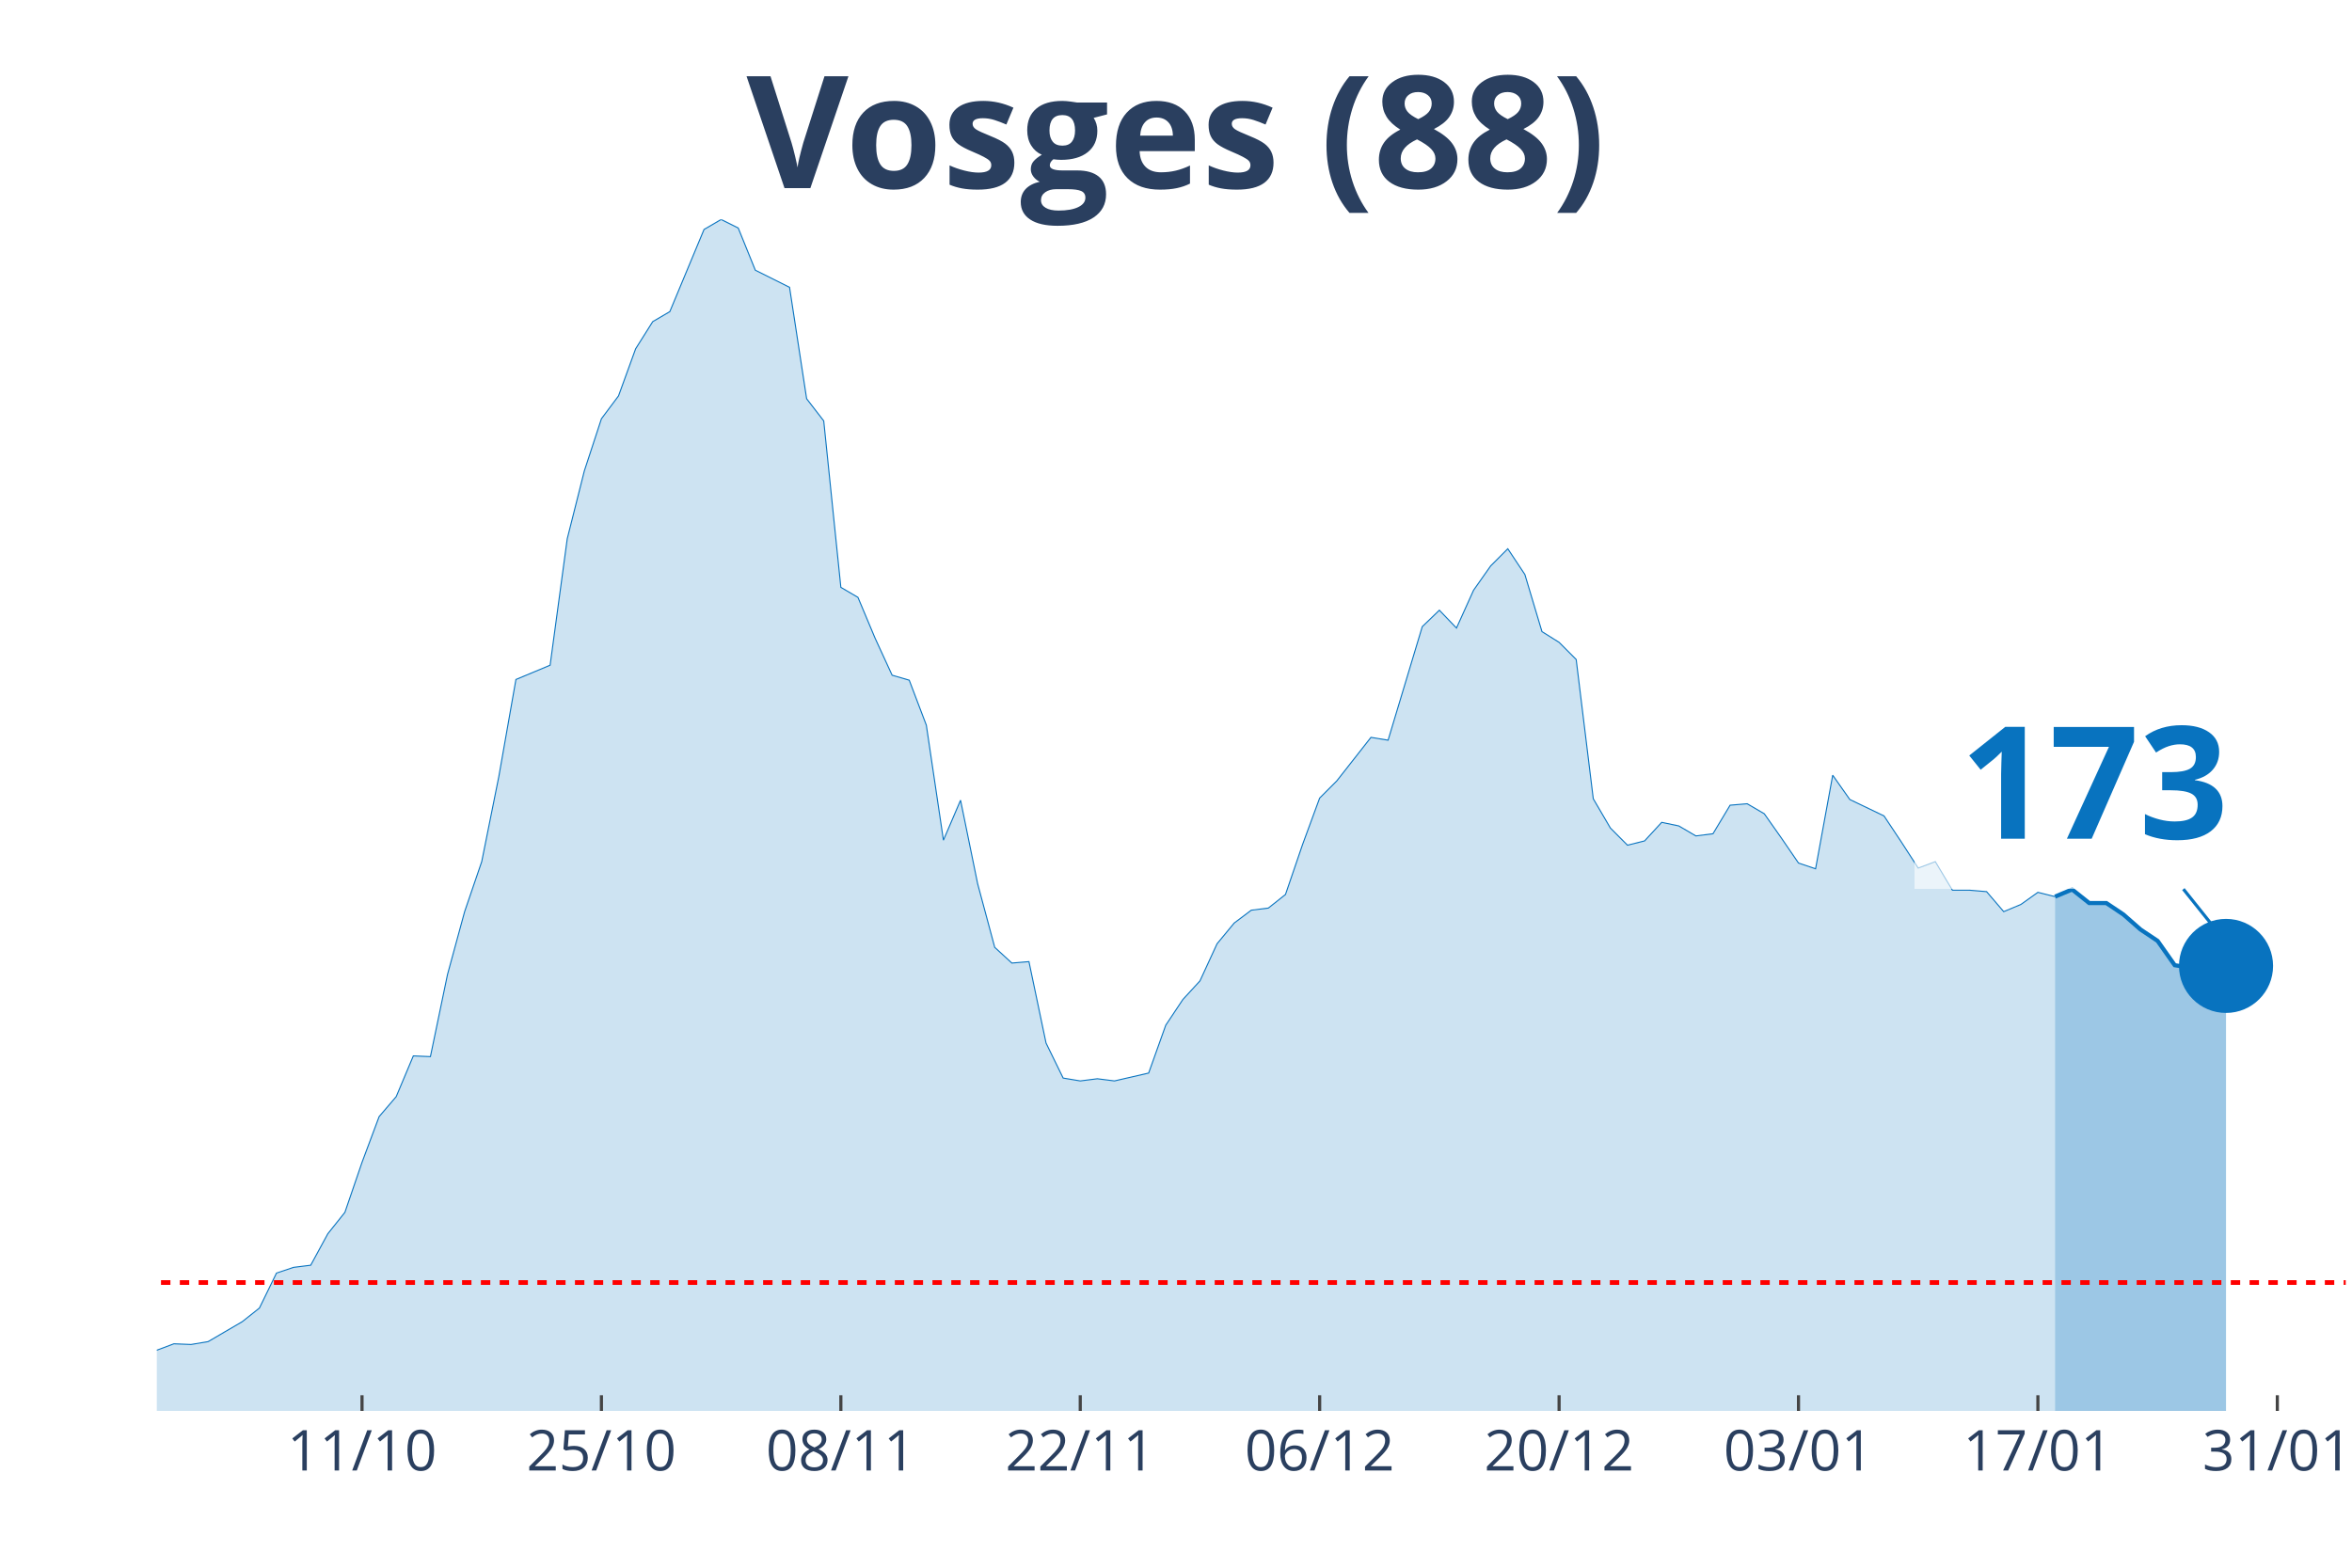
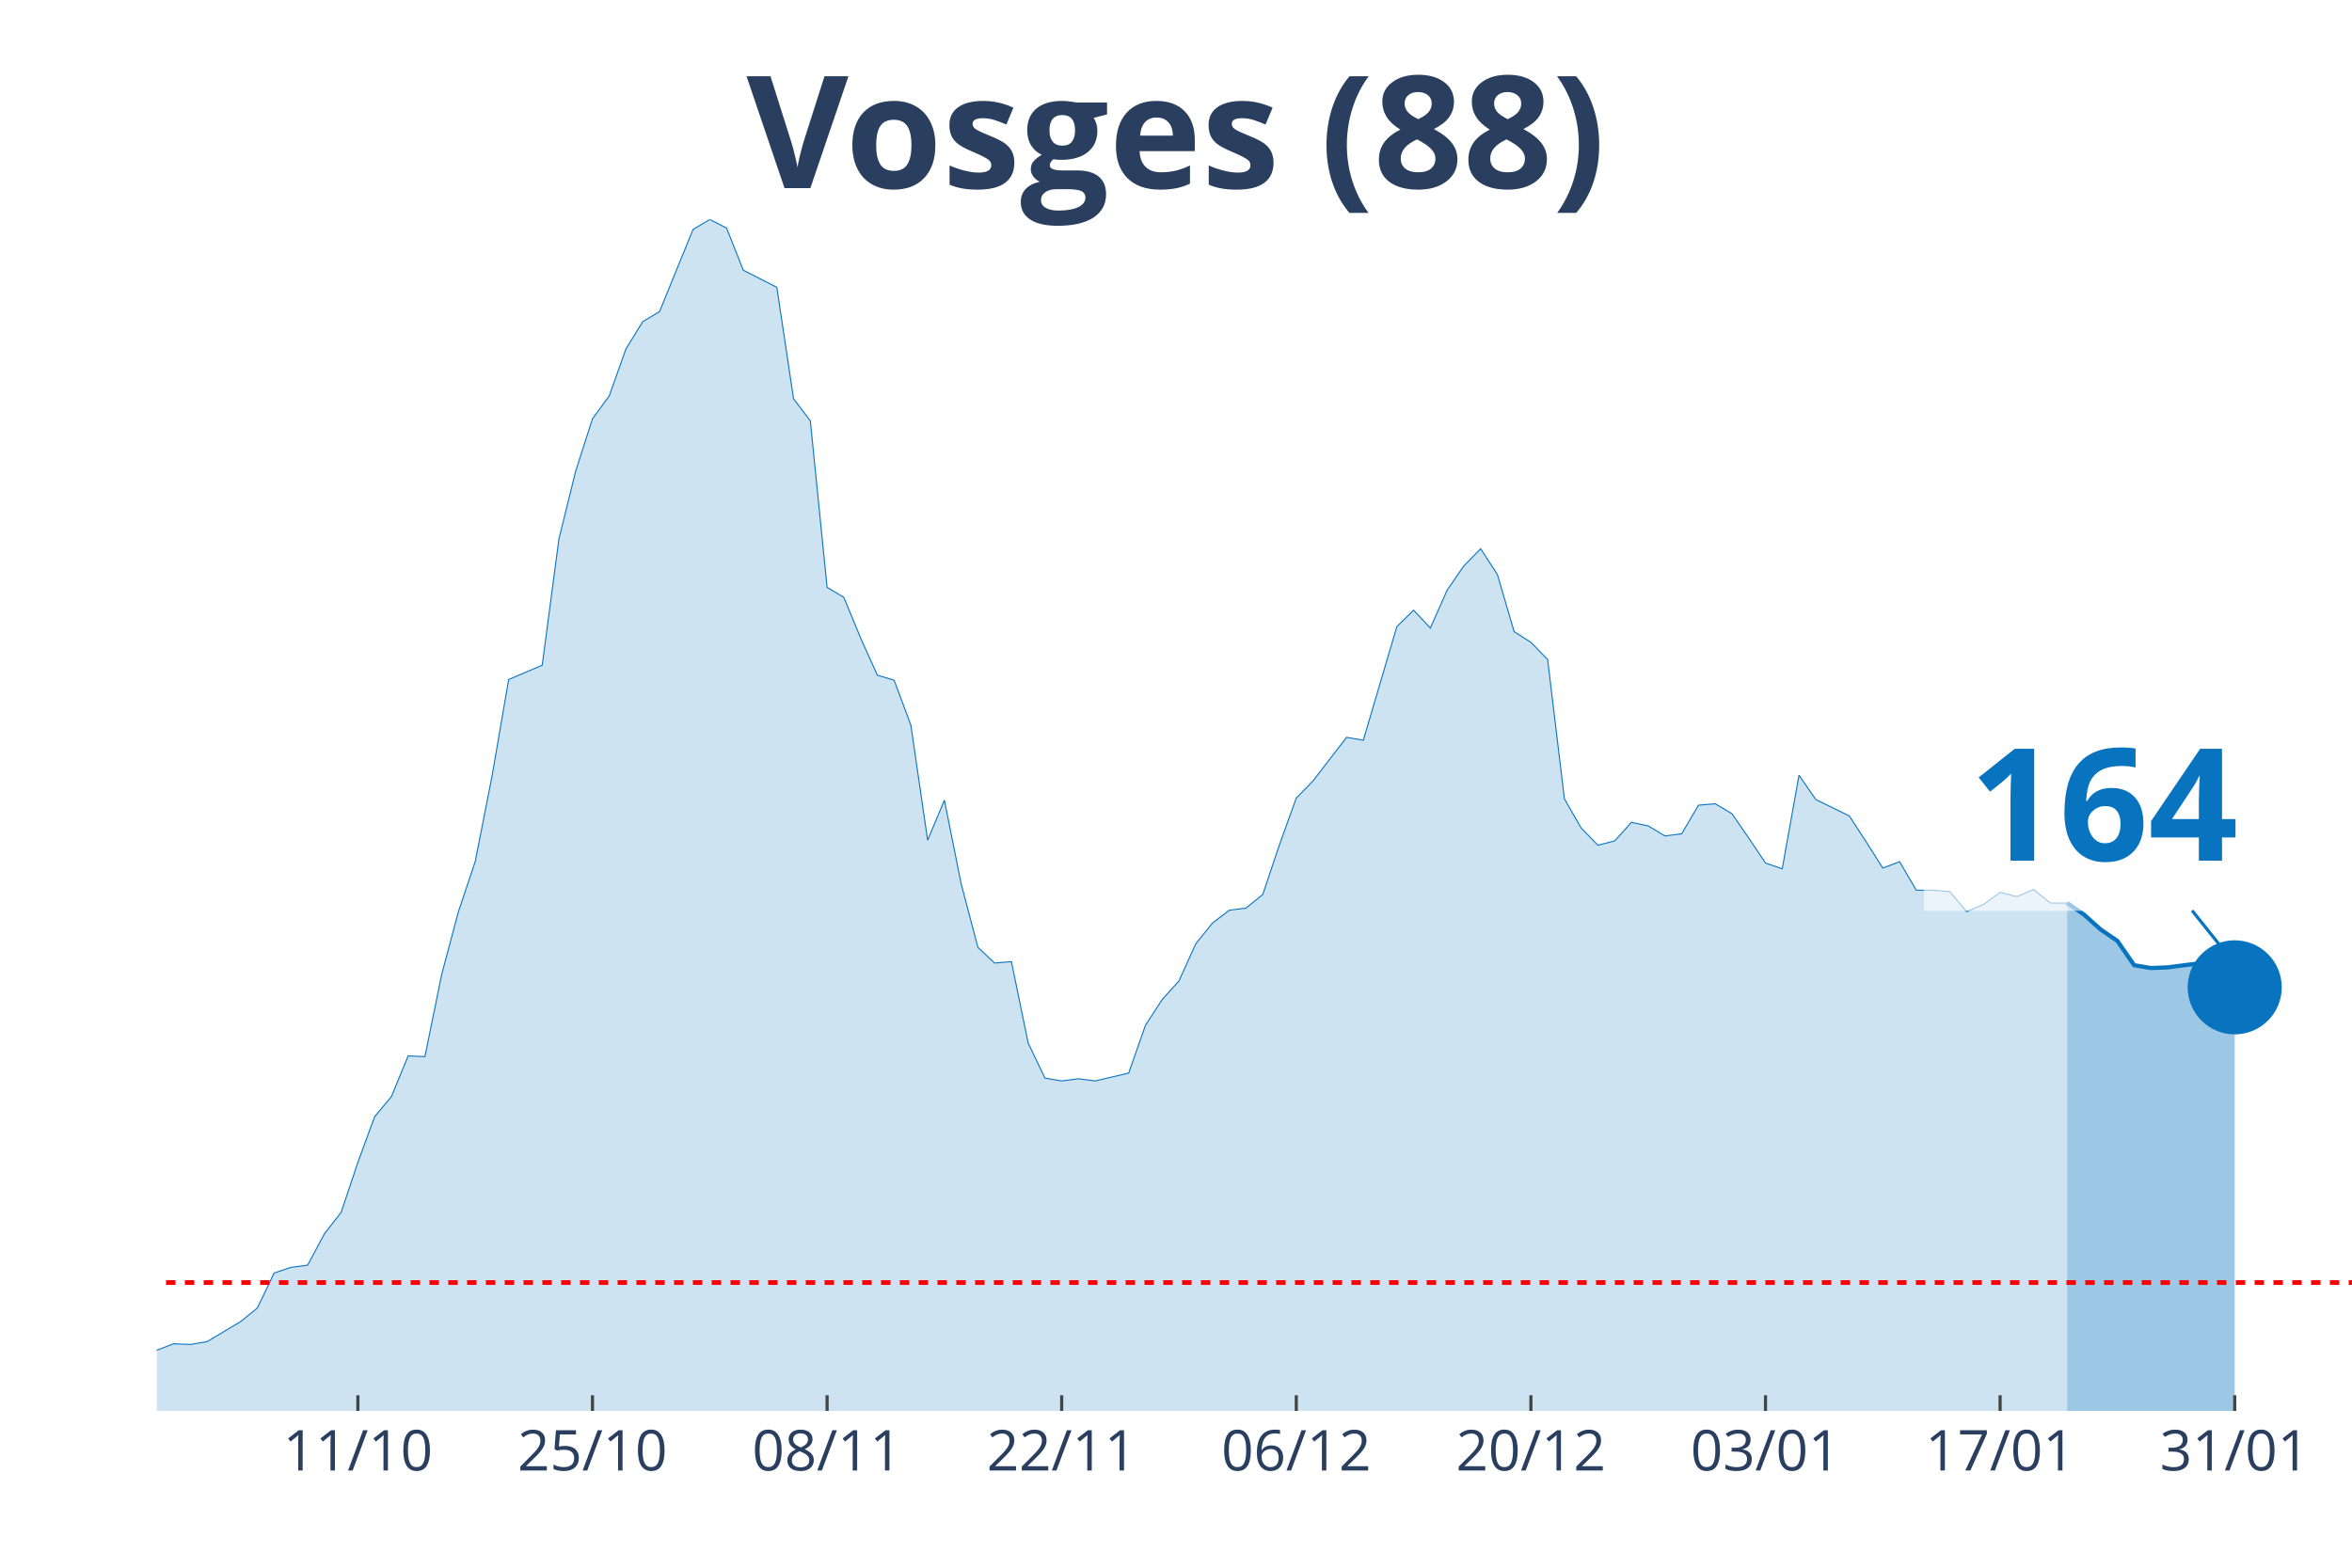
<svg xmlns="http://www.w3.org/2000/svg" class="main-svg" width="1125" height="750" style="" viewBox="0 0 750 500">
  <rect x="0" y="0" width="750" height="500" style="fill: rgb(0, 0, 0); fill-opacity: 0;" />
-   <defs id="defs-43c8f8">
+   <defs id="defs-a285fd">
    <g class="clips">
-       <clipPath id="clip43c8f8xyplot" class="plotclip">
-         <rect width="698" height="380" />
+       <clipPath id="clipa285fdxyplot" class="plotclip">
+         <rect width="700" height="380" />
      </clipPath>
-       <clipPath class="axesclip" id="clip43c8f8x">
-         <rect x="50" y="0" width="698" height="500" />
+       <clipPath class="axesclip" id="clipa285fdx">
+         <rect x="50" y="0" width="700" height="500" />
      </clipPath>
-       <clipPath class="axesclip" id="clip43c8f8y">
+       <clipPath class="axesclip" id="clipa285fdy">
        <rect x="0" y="70" width="750" height="380" />
      </clipPath>
-       <clipPath class="axesclip" id="clip43c8f8xy">
-         <rect x="50" y="70" width="698" height="380" />
+       <clipPath class="axesclip" id="clipa285fdxy">
+         <rect x="50" y="70" width="700" height="380" />
      </clipPath>
    </g>
    <g class="gradients" />
  </defs>
  <g class="bglayer">
-     <rect class="bg" x="50" y="70" width="698" height="380" style="fill: rgb(0, 0, 0); fill-opacity: 0; stroke-width: 0;" />
+     <rect class="bg" x="50" y="70" width="700" height="380" style="fill: rgb(0, 0, 0); fill-opacity: 0; stroke-width: 0;" />
  </g>
  <g class="layer-below">
    <g class="imagelayer" />
    <g class="shapelayer" />
  </g>
  <g class="cartesianlayer">
    <g class="subplot xy">
      <g class="layer-subplot">
        <g class="shapelayer" />
        <g class="imagelayer" />
      </g>
      <g class="gridlayer">
        <g class="x">
-           <path class="xgrid crisp" transform="translate(115.44,0)" d="M0,70v380" style="stroke: rgb(255, 255, 255); stroke-opacity: 1; stroke-width: 1px;" />
-           <path class="xgrid crisp" transform="translate(191.78,0)" d="M0,70v380" style="stroke: rgb(255, 255, 255); stroke-opacity: 1; stroke-width: 1px;" />
-           <path class="xgrid crisp" transform="translate(268.13,0)" d="M0,70v380" style="stroke: rgb(255, 255, 255); stroke-opacity: 1; stroke-width: 1px;" />
-           <path class="xgrid crisp" transform="translate(344.47,0)" d="M0,70v380" style="stroke: rgb(255, 255, 255); stroke-opacity: 1; stroke-width: 1px;" />
-           <path class="xgrid crisp" transform="translate(420.81,0)" d="M0,70v380" style="stroke: rgb(255, 255, 255); stroke-opacity: 1; stroke-width: 1px;" />
-           <path class="xgrid crisp" transform="translate(497.16,0)" d="M0,70v380" style="stroke: rgb(255, 255, 255); stroke-opacity: 1; stroke-width: 1px;" />
-           <path class="xgrid crisp" transform="translate(573.5,0)" d="M0,70v380" style="stroke: rgb(255, 255, 255); stroke-opacity: 1; stroke-width: 1px;" />
-           <path class="xgrid crisp" transform="translate(649.84,0)" d="M0,70v380" style="stroke: rgb(255, 255, 255); stroke-opacity: 1; stroke-width: 1px;" />
-           <path class="xgrid crisp" transform="translate(726.19,0)" d="M0,70v380" style="stroke: rgb(255, 255, 255); stroke-opacity: 1; stroke-width: 1px;" />
+           <path class="xgrid crisp" transform="translate(114.12,0)" d="M0,70v380" style="stroke: rgb(255, 255, 255); stroke-opacity: 1; stroke-width: 1px;" />
+           <path class="xgrid crisp" transform="translate(188.93,0)" d="M0,70v380" style="stroke: rgb(255, 255, 255); stroke-opacity: 1; stroke-width: 1px;" />
+           <path class="xgrid crisp" transform="translate(263.74,0)" d="M0,70v380" style="stroke: rgb(255, 255, 255); stroke-opacity: 1; stroke-width: 1px;" />
+           <path class="xgrid crisp" transform="translate(338.55,0)" d="M0,70v380" style="stroke: rgb(255, 255, 255); stroke-opacity: 1; stroke-width: 1px;" />
+           <path class="xgrid crisp" transform="translate(413.36,0)" d="M0,70v380" style="stroke: rgb(255, 255, 255); stroke-opacity: 1; stroke-width: 1px;" />
+           <path class="xgrid crisp" transform="translate(488.17,0)" d="M0,70v380" style="stroke: rgb(255, 255, 255); stroke-opacity: 1; stroke-width: 1px;" />
+           <path class="xgrid crisp" transform="translate(562.98,0)" d="M0,70v380" style="stroke: rgb(255, 255, 255); stroke-opacity: 1; stroke-width: 1px;" />
+           <path class="xgrid crisp" transform="translate(637.79,0)" d="M0,70v380" style="stroke: rgb(255, 255, 255); stroke-opacity: 1; stroke-width: 1px;" />
+           <path class="xgrid crisp" transform="translate(712.6,0)" d="M0,70v380" style="stroke: rgb(255, 255, 255); stroke-opacity: 1; stroke-width: 1px;" />
        </g>
        <g class="y" />
      </g>
      <g class="zerolinelayer" />
      <path class="xlines-below" />
      <path class="ylines-below" />
      <g class="overlines-below" />
      <g class="xaxislayer-below" />
      <g class="yaxislayer-below" />
      <g class="overaxes-below" />
-       <g class="plot" transform="translate(50, 70)" clip-path="url('#clip43c8f8xyplot')">
+       <g class="plot" transform="translate(50, 70)" clip-path="url('#clipa285fdxyplot')">
        <g class="scatterlayer mlayer">
-           <g class="trace scatter trace75005f" style="stroke-miterlimit: 2;">
+           <g class="trace scatter trace3344a6" style="stroke-miterlimit: 2;">
            <g class="fills">
              <g>
-                 <path class="js-fill" d="M605.3,380L-741.62,380L-741.62,373.85L-665.28,376.58L-659.83,376.35L-610.75,376.13L-605.3,376.35L-485.33,376.81L-479.87,377.27L-447.16,375.9L-441.7,372.94L-430.8,370.66L-425.34,365.65L-398.08,362L-392.62,363.82L-381.72,369.06L-376.27,370.2L-359.91,372.03L-354.45,374.08L-289.02,375.22L-283.56,372.48L-256.3,369.29L-250.84,371.34L-234.48,372.71L-229.03,371.12L-179.95,366.79L-174.5,364.05L-125.42,367.01L-119.97,366.33L-109.06,364.96L-103.61,364.96L-98.16,361.77L-92.7,360.64L-87.25,360.86L-81.8,363.14L-54.53,365.19L-49.08,364.28L-38.17,364.05L-32.72,364.51L-27.27,364.28L-21.81,365.42L-16.36,364.28L-10.91,364.74L-5.45,362L0,360.64L5.45,358.59L10.91,358.81L16.36,357.9L21.81,354.71L27.27,351.52L32.72,347.19L38.17,336.03L43.63,334.21L49.08,333.53L54.53,323.5L59.98,316.67L65.44,300.72L70.89,286.14L76.34,279.76L81.8,266.77L87.25,267L92.7,240.8L98.16,220.76L103.61,204.81L109.06,177.7L114.52,146.71L119.97,144.44L125.42,142.16L130.88,101.83L136.33,80.19L141.78,63.56L147.23,56.27L152.69,41.24L158.14,32.58L163.59,29.39L174.5,3.19L179.95,0L185.41,2.73L190.86,16.18L201.77,21.64L207.22,57.18L212.67,64.24L218.13,117.33L223.58,120.52L229.03,133.5L234.48,145.35L239.94,146.94L245.39,161.29L250.84,197.97L256.3,185.22L261.75,211.87L267.2,232.15L272.66,237.16L278.11,236.7L283.56,262.67L289.02,273.84L294.47,274.75L299.92,274.06L305.38,274.75L316.28,272.24L321.73,256.98L327.19,248.78L332.64,242.85L338.09,231.01L343.55,224.4L349,220.3L354.45,219.62L359.91,215.29L365.36,199.34L370.81,184.53L376.27,179.06L387.17,165.17L392.63,166.08L403.53,129.86L408.98,124.62L414.44,130.31L419.89,118.24L425.34,110.49L430.8,105.02L436.25,113.23L441.7,131.45L447.16,134.87L452.61,140.34L458.06,184.76L463.52,194.1L468.97,199.57L474.42,198.2L479.88,192.28L485.33,193.42L490.78,196.61L496.23,195.92L501.69,186.81L507.14,186.35L512.59,189.54L518.05,197.29L523.5,205.26L528.95,207.09L534.41,177.24L539.86,184.99L550.77,190.23L556.22,198.43L561.67,206.86L567.13,204.81L572.58,213.92L578.03,213.92L583.48,214.38L588.94,220.76L594.39,218.48L599.84,214.6L605.3,215.97" style="fill: rgb(8, 115, 191); fill-opacity: 0.2; stroke-width: 0;" />
+                 <path class="js-fill" d="M609.16,380L-726.72,380L-726.72,373.85L-651.91,376.58L-646.56,376.35L-598.47,376.13L-593.13,376.35L-475.57,376.81L-470.23,377.27L-438.17,375.9L-432.82,372.94L-422.14,370.66L-416.79,365.65L-390.08,362L-384.73,363.82L-374.05,369.06L-368.7,370.2L-352.67,372.03L-347.33,374.08L-283.21,375.22L-277.86,372.48L-251.15,369.29L-245.8,371.34L-229.77,372.71L-224.43,371.12L-176.34,366.79L-170.99,364.05L-122.9,367.01L-117.56,366.33L-106.87,364.96L-101.53,364.96L-96.18,361.77L-90.84,360.64L-85.5,360.86L-80.15,363.14L-53.44,365.19L-48.09,364.28L-37.4,364.05L-32.06,364.51L-26.72,364.28L-21.37,365.42L-16.03,364.28L-10.69,364.74L-5.34,362L0,360.64L5.34,358.59L10.69,358.81L16.03,357.9L21.37,354.71L26.72,351.52L32.06,347.19L37.4,336.03L42.75,334.21L48.09,333.53L53.44,323.5L58.78,316.67L64.12,300.72L69.47,286.14L74.81,279.76L80.15,266.77L85.5,267L90.84,240.8L96.18,220.76L101.53,204.81L106.87,177.7L112.21,146.71L117.56,144.44L122.9,142.16L128.24,101.83L133.59,80.19L138.93,63.56L144.27,56.27L149.62,41.24L154.96,32.58L160.31,29.39L170.99,3.19L176.34,0L181.68,2.73L187.02,16.18L197.71,21.64L203.05,57.18L208.4,64.24L213.74,117.33L219.08,120.52L224.43,133.5L229.77,145.35L235.11,146.94L240.46,161.29L245.8,197.97L251.15,185.22L256.49,211.87L261.83,232.15L267.18,237.16L272.52,236.7L277.86,262.67L283.21,273.84L288.55,274.75L293.89,274.06L299.24,274.75L309.92,272.24L315.27,256.98L320.61,248.78L325.95,242.85L331.3,231.01L336.64,224.4L341.98,220.3L347.33,219.62L352.67,215.29L358.02,199.34L363.36,184.53L368.7,179.06L379.39,165.17L384.73,166.08L395.42,129.86L400.76,124.62L406.11,130.31L411.45,118.24L416.79,110.49L422.14,105.02L427.48,113.23L432.82,131.45L438.17,134.87L443.51,140.34L448.85,184.76L454.2,194.1L459.54,199.57L464.89,198.2L470.23,192.28L475.57,193.42L480.92,196.61L486.26,195.92L491.6,186.81L496.95,186.35L502.29,189.54L507.63,197.29L512.98,205.26L518.32,207.09L523.66,177.24L529.01,184.99L539.69,190.23L545.04,198.43L550.38,206.86L555.73,204.81L561.07,213.92L566.41,213.92L571.76,214.38L577.1,220.76L582.44,218.48L587.79,214.6L593.13,215.97L598.47,213.69L603.82,218.02L609.16,218.02" style="fill: rgb(8, 115, 191); fill-opacity: 0.2; stroke-width: 0;" />
              </g>
            </g>
            <g class="errorbars" />
            <g class="lines">
-               <path class="js-line" d="M-741.62,373.85L-665.28,376.58L-659.83,376.35L-610.75,376.13L-605.3,376.35L-485.33,376.81L-479.87,377.27L-447.16,375.9L-441.7,372.94L-430.8,370.66L-425.34,365.65L-398.08,362L-392.62,363.82L-381.72,369.06L-376.27,370.2L-359.91,372.03L-354.45,374.08L-289.02,375.22L-283.56,372.48L-256.3,369.29L-250.84,371.34L-234.48,372.71L-229.03,371.12L-179.95,366.79L-174.5,364.05L-125.42,367.01L-119.97,366.33L-109.06,364.96L-103.61,364.96L-98.16,361.77L-92.7,360.64L-87.25,360.86L-81.8,363.14L-54.53,365.19L-49.08,364.28L-38.17,364.05L-32.72,364.51L-27.27,364.28L-21.81,365.42L-16.36,364.28L-10.91,364.74L-5.45,362L0,360.64L5.45,358.59L10.91,358.81L16.36,357.9L21.81,354.71L27.27,351.52L32.72,347.19L38.17,336.03L43.63,334.21L49.08,333.53L54.53,323.5L59.98,316.67L65.44,300.72L70.89,286.14L76.34,279.76L81.8,266.77L87.25,267L92.7,240.8L98.16,220.76L103.61,204.81L109.06,177.7L114.52,146.71L119.97,144.44L125.42,142.16L130.88,101.83L136.33,80.19L141.78,63.56L147.23,56.27L152.69,41.24L158.14,32.58L163.59,29.39L174.5,3.19L179.95,0L185.41,2.73L190.86,16.18L201.77,21.64L207.22,57.18L212.67,64.24L218.13,117.33L223.58,120.52L229.03,133.5L234.48,145.35L239.94,146.94L245.39,161.29L250.84,197.97L256.3,185.22L261.75,211.87L267.2,232.15L272.66,237.16L278.11,236.7L283.56,262.67L289.02,273.84L294.47,274.75L299.92,274.06L305.38,274.75L316.28,272.24L321.73,256.98L327.19,248.78L332.64,242.85L338.09,231.01L343.55,224.4L349,220.3L354.45,219.62L359.91,215.29L365.36,199.34L370.81,184.53L376.27,179.06L387.17,165.17L392.63,166.08L403.53,129.86L408.98,124.62L414.44,130.31L419.89,118.24L425.34,110.49L430.8,105.02L436.25,113.23L441.7,131.45L447.16,134.87L452.61,140.34L458.06,184.76L463.52,194.1L468.97,199.57L474.42,198.2L479.88,192.28L485.33,193.42L490.78,196.61L496.23,195.92L501.69,186.81L507.14,186.35L512.59,189.54L518.05,197.29L523.5,205.26L528.95,207.09L534.41,177.24L539.86,184.99L550.77,190.23L556.22,198.43L561.67,206.86L567.13,204.81L572.58,213.92L578.03,213.92L583.48,214.38L588.94,220.76L594.39,218.48L599.84,214.6L605.3,215.97" style="vector-effect: non-scaling-stroke; fill: none; stroke: rgb(8, 115, 191); stroke-opacity: 1; stroke-width: 0.5px; opacity: 1;" />
+               <path class="js-line" d="M-726.72,373.85L-651.91,376.58L-646.56,376.35L-598.47,376.13L-593.13,376.35L-475.57,376.81L-470.23,377.27L-438.17,375.9L-432.82,372.94L-422.14,370.66L-416.79,365.65L-390.08,362L-384.73,363.82L-374.05,369.06L-368.7,370.2L-352.67,372.03L-347.33,374.08L-283.21,375.22L-277.86,372.48L-251.15,369.29L-245.8,371.34L-229.77,372.71L-224.43,371.12L-176.34,366.79L-170.99,364.05L-122.9,367.01L-117.56,366.33L-106.87,364.96L-101.53,364.96L-96.18,361.77L-90.84,360.64L-85.5,360.86L-80.15,363.14L-53.44,365.19L-48.09,364.28L-37.4,364.05L-32.06,364.51L-26.72,364.28L-21.37,365.42L-16.03,364.28L-10.69,364.74L-5.34,362L0,360.64L5.34,358.59L10.69,358.81L16.03,357.9L21.37,354.71L26.72,351.52L32.06,347.19L37.4,336.03L42.75,334.21L48.09,333.53L53.44,323.5L58.78,316.67L64.12,300.72L69.47,286.14L74.81,279.76L80.15,266.77L85.5,267L90.84,240.8L96.18,220.76L101.53,204.81L106.87,177.7L112.21,146.71L117.56,144.44L122.9,142.16L128.24,101.83L133.59,80.19L138.93,63.56L144.27,56.27L149.62,41.24L154.96,32.58L160.31,29.39L170.99,3.19L176.34,0L181.68,2.73L187.02,16.18L197.71,21.64L203.05,57.18L208.4,64.24L213.74,117.33L219.08,120.52L224.43,133.5L229.77,145.35L235.11,146.94L240.46,161.29L245.8,197.97L251.15,185.22L256.49,211.87L261.83,232.15L267.18,237.16L272.52,236.7L277.86,262.67L283.21,273.84L288.55,274.75L293.89,274.06L299.24,274.75L309.92,272.24L315.27,256.98L320.61,248.78L325.95,242.85L331.3,231.01L336.64,224.4L341.98,220.3L347.33,219.62L352.67,215.29L358.02,199.34L363.36,184.53L368.7,179.06L379.39,165.17L384.73,166.08L395.42,129.86L400.76,124.62L406.11,130.31L411.45,118.24L416.79,110.49L422.14,105.02L427.48,113.23L432.82,131.45L438.17,134.87L443.51,140.34L448.85,184.76L454.2,194.1L459.54,199.57L464.89,198.2L470.23,192.28L475.57,193.42L480.92,196.61L486.26,195.92L491.6,186.81L496.95,186.35L502.29,189.54L507.63,197.29L512.98,205.26L518.32,207.09L523.66,177.24L529.01,184.99L539.69,190.23L545.04,198.43L550.38,206.86L555.73,204.81L561.07,213.92L566.41,213.92L571.76,214.38L577.1,220.76L582.44,218.48L587.79,214.6L593.13,215.97L598.47,213.69L603.82,218.02L609.16,218.02" style="vector-effect: non-scaling-stroke; fill: none; stroke: rgb(8, 115, 191); stroke-opacity: 1; stroke-width: 0.5px; opacity: 1;" />
            </g>
            <g class="points" />
            <g class="text" />
          </g>
-           <g class="trace scatter trace7c3357" style="stroke-miterlimit: 2;">
+           <g class="trace scatter tracea5de8b" style="stroke-miterlimit: 2;">
            <g class="fills">
              <g>
-                 <path class="js-fill" d="M659.83,380L605.3,380L605.3,215.97L610.75,213.69L616.2,218.02L621.66,218.02L627.11,221.67L632.56,226.45L638.02,230.1L643.47,237.84L648.92,238.75L659.83,238.07" style="fill: rgb(8, 115, 191); fill-opacity: 0.4; stroke-width: 0;" />
+                 <path class="js-fill" d="M662.6,380L609.16,380L609.16,218.02L614.5,221.67L619.85,226.45L625.19,230.1L630.53,237.84L635.88,238.75L641.22,238.53L651.91,237.16L657.25,243.08L662.6,244.9" style="fill: rgb(8, 115, 191); fill-opacity: 0.4; stroke-width: 0;" />
              </g>
            </g>
            <g class="errorbars" />
            <g class="lines">
-               <path class="js-line" d="M605.3,215.97L610.75,213.69L616.2,218.02L621.66,218.02L627.11,221.67L632.56,226.45L638.02,230.1L643.47,237.84L648.92,238.75L659.83,238.07" style="vector-effect: non-scaling-stroke; fill: none; stroke: rgb(8, 115, 191); stroke-opacity: 1; stroke-width: 2px; opacity: 1;" />
+               <path class="js-line" d="M609.16,218.02L614.5,221.67L619.85,226.45L625.19,230.1L630.53,237.84L635.88,238.75L641.22,238.53L651.91,237.16L657.25,243.08L662.6,244.9" style="vector-effect: non-scaling-stroke; fill: none; stroke: rgb(8, 115, 191); stroke-opacity: 1; stroke-width: 2px; opacity: 1;" />
            </g>
            <g class="points" />
            <g class="text" />
          </g>
-           <g class="trace scatter trace745f1b" style="stroke-miterlimit: 2; opacity: 1;">
+           <g class="trace scatter tracec785aa" style="stroke-miterlimit: 2; opacity: 1;">
            <g class="fills" />
            <g class="errorbars" />
            <g class="lines" />
            <g class="points">
-               <path class="point" transform="translate(659.83,238.07)" d="M15,0A15,15 0 1,1 0,-15A15,15 0 0,1 15,0Z" style="opacity: 1; stroke-width: 0px; fill: rgb(8, 115, 191); fill-opacity: 1;" />
+               <path class="point" transform="translate(662.6,244.9)" d="M15,0A15,15 0 1,1 0,-15A15,15 0 0,1 15,0Z" style="opacity: 1; stroke-width: 0px; fill: rgb(8, 115, 191); fill-opacity: 1;" />
            </g>
            <g class="text" />
          </g>
        </g>
      </g>
      <g class="overplot" />
      <path class="xlines-above crisp" style="fill: none; stroke-width: 1px; stroke: rgb(0, 0, 0); stroke-opacity: 0;" d="" />
      <path class="ylines-above crisp" style="fill: none;" d="M0,0" />
      <g class="overlines-above" />
      <g class="xaxislayer-above">
-         <path class="xtick ticks crisp" d="M0,450v-5" transform="translate(115.44,0)" style="stroke: rgb(68, 68, 68); stroke-opacity: 1; stroke-width: 1px;" />
-         <path class="xtick ticks crisp" d="M0,450v-5" transform="translate(191.78,0)" style="stroke: rgb(68, 68, 68); stroke-opacity: 1; stroke-width: 1px;" />
-         <path class="xtick ticks crisp" d="M0,450v-5" transform="translate(268.13,0)" style="stroke: rgb(68, 68, 68); stroke-opacity: 1; stroke-width: 1px;" />
-         <path class="xtick ticks crisp" d="M0,450v-5" transform="translate(344.47,0)" style="stroke: rgb(68, 68, 68); stroke-opacity: 1; stroke-width: 1px;" />
-         <path class="xtick ticks crisp" d="M0,450v-5" transform="translate(420.81,0)" style="stroke: rgb(68, 68, 68); stroke-opacity: 1; stroke-width: 1px;" />
-         <path class="xtick ticks crisp" d="M0,450v-5" transform="translate(497.16,0)" style="stroke: rgb(68, 68, 68); stroke-opacity: 1; stroke-width: 1px;" />
-         <path class="xtick ticks crisp" d="M0,450v-5" transform="translate(573.5,0)" style="stroke: rgb(68, 68, 68); stroke-opacity: 1; stroke-width: 1px;" />
-         <path class="xtick ticks crisp" d="M0,450v-5" transform="translate(649.84,0)" style="stroke: rgb(68, 68, 68); stroke-opacity: 1; stroke-width: 1px;" />
-         <path class="xtick ticks crisp" d="M0,450v-5" transform="translate(726.19,0)" style="stroke: rgb(68, 68, 68); stroke-opacity: 1; stroke-width: 1px;" />
+         <path class="xtick ticks crisp" d="M0,450v-5" transform="translate(114.12,0)" style="stroke: rgb(68, 68, 68); stroke-opacity: 1; stroke-width: 1px;" />
+         <path class="xtick ticks crisp" d="M0,450v-5" transform="translate(188.93,0)" style="stroke: rgb(68, 68, 68); stroke-opacity: 1; stroke-width: 1px;" />
+         <path class="xtick ticks crisp" d="M0,450v-5" transform="translate(263.74,0)" style="stroke: rgb(68, 68, 68); stroke-opacity: 1; stroke-width: 1px;" />
+         <path class="xtick ticks crisp" d="M0,450v-5" transform="translate(338.55,0)" style="stroke: rgb(68, 68, 68); stroke-opacity: 1; stroke-width: 1px;" />
+         <path class="xtick ticks crisp" d="M0,450v-5" transform="translate(413.36,0)" style="stroke: rgb(68, 68, 68); stroke-opacity: 1; stroke-width: 1px;" />
+         <path class="xtick ticks crisp" d="M0,450v-5" transform="translate(488.17,0)" style="stroke: rgb(68, 68, 68); stroke-opacity: 1; stroke-width: 1px;" />
+         <path class="xtick ticks crisp" d="M0,450v-5" transform="translate(562.98,0)" style="stroke: rgb(68, 68, 68); stroke-opacity: 1; stroke-width: 1px;" />
+         <path class="xtick ticks crisp" d="M0,450v-5" transform="translate(637.79,0)" style="stroke: rgb(68, 68, 68); stroke-opacity: 1; stroke-width: 1px;" />
+         <path class="xtick ticks crisp" d="M0,450v-5" transform="translate(712.6,0)" style="stroke: rgb(68, 68, 68); stroke-opacity: 1; stroke-width: 1px;" />
        <g class="xtick">
-           <text text-anchor="middle" x="0" y="469" transform="translate(115.44,0)" style="font-family: 'Open Sans', verdana, arial, sans-serif; font-size: 18px; fill: rgb(42, 63, 95); fill-opacity: 1; white-space: pre;">11/10</text>
+           <text text-anchor="middle" x="0" y="469" transform="translate(114.12,0)" style="font-family: 'Open Sans', verdana, arial, sans-serif; font-size: 18px; fill: rgb(42, 63, 95); fill-opacity: 1; white-space: pre;">11/10</text>
        </g>
        <g class="xtick">
-           <text text-anchor="middle" x="0" y="469" transform="translate(191.78,0)" style="font-family: 'Open Sans', verdana, arial, sans-serif; font-size: 18px; fill: rgb(42, 63, 95); fill-opacity: 1; white-space: pre;">25/10</text>
+           <text text-anchor="middle" x="0" y="469" transform="translate(188.93,0)" style="font-family: 'Open Sans', verdana, arial, sans-serif; font-size: 18px; fill: rgb(42, 63, 95); fill-opacity: 1; white-space: pre;">25/10</text>
        </g>
        <g class="xtick">
-           <text text-anchor="middle" x="0" y="469" transform="translate(268.13,0)" style="font-family: 'Open Sans', verdana, arial, sans-serif; font-size: 18px; fill: rgb(42, 63, 95); fill-opacity: 1; white-space: pre;">08/11</text>
+           <text text-anchor="middle" x="0" y="469" transform="translate(263.74,0)" style="font-family: 'Open Sans', verdana, arial, sans-serif; font-size: 18px; fill: rgb(42, 63, 95); fill-opacity: 1; white-space: pre;">08/11</text>
        </g>
        <g class="xtick">
-           <text text-anchor="middle" x="0" y="469" transform="translate(344.47,0)" style="font-family: 'Open Sans', verdana, arial, sans-serif; font-size: 18px; fill: rgb(42, 63, 95); fill-opacity: 1; white-space: pre;">22/11</text>
+           <text text-anchor="middle" x="0" y="469" transform="translate(338.55,0)" style="font-family: 'Open Sans', verdana, arial, sans-serif; font-size: 18px; fill: rgb(42, 63, 95); fill-opacity: 1; white-space: pre;">22/11</text>
        </g>
        <g class="xtick">
-           <text text-anchor="middle" x="0" y="469" transform="translate(420.81,0)" style="font-family: 'Open Sans', verdana, arial, sans-serif; font-size: 18px; fill: rgb(42, 63, 95); fill-opacity: 1; white-space: pre;">06/12</text>
+           <text text-anchor="middle" x="0" y="469" transform="translate(413.36,0)" style="font-family: 'Open Sans', verdana, arial, sans-serif; font-size: 18px; fill: rgb(42, 63, 95); fill-opacity: 1; white-space: pre;">06/12</text>
        </g>
        <g class="xtick">
-           <text text-anchor="middle" x="0" y="469" transform="translate(497.16,0)" style="font-family: 'Open Sans', verdana, arial, sans-serif; font-size: 18px; fill: rgb(42, 63, 95); fill-opacity: 1; white-space: pre;">20/12</text>
+           <text text-anchor="middle" x="0" y="469" transform="translate(488.17,0)" style="font-family: 'Open Sans', verdana, arial, sans-serif; font-size: 18px; fill: rgb(42, 63, 95); fill-opacity: 1; white-space: pre;">20/12</text>
        </g>
        <g class="xtick">
-           <text text-anchor="middle" x="0" y="469" transform="translate(573.5,0)" style="font-family: 'Open Sans', verdana, arial, sans-serif; font-size: 18px; fill: rgb(42, 63, 95); fill-opacity: 1; white-space: pre;">03/01</text>
+           <text text-anchor="middle" x="0" y="469" transform="translate(562.98,0)" style="font-family: 'Open Sans', verdana, arial, sans-serif; font-size: 18px; fill: rgb(42, 63, 95); fill-opacity: 1; white-space: pre;">03/01</text>
        </g>
        <g class="xtick">
-           <text text-anchor="middle" x="0" y="469" transform="translate(649.84,0)" style="font-family: 'Open Sans', verdana, arial, sans-serif; font-size: 18px; fill: rgb(42, 63, 95); fill-opacity: 1; white-space: pre;">17/01</text>
+           <text text-anchor="middle" x="0" y="469" transform="translate(637.79,0)" style="font-family: 'Open Sans', verdana, arial, sans-serif; font-size: 18px; fill: rgb(42, 63, 95); fill-opacity: 1; white-space: pre;">17/01</text>
        </g>
        <g class="xtick">
-           <text text-anchor="middle" x="0" y="469" transform="translate(726.19,0)" style="font-family: 'Open Sans', verdana, arial, sans-serif; font-size: 18px; fill: rgb(42, 63, 95); fill-opacity: 1; white-space: pre;">31/01</text>
+           <text text-anchor="middle" x="0" y="469" transform="translate(712.6,0)" style="font-family: 'Open Sans', verdana, arial, sans-serif; font-size: 18px; fill: rgb(42, 63, 95); fill-opacity: 1; white-space: pre;">31/01</text>
        </g>
      </g>
      <g class="yaxislayer-above" />
      <g class="overaxes-above" />
    </g>
  </g>
  <g class="polarlayer" />
  <g class="ternarylayer" />
  <g class="geolayer" />
  <g class="funnelarealayer" />
  <g class="pielayer" />
  <g class="treemaplayer" />
  <g class="sunburstlayer" />
  <g class="glimages" />
-   <defs id="topdefs-43c8f8">
+   <defs id="topdefs-a285fd">
    <g class="clips" />
  </defs>
  <g class="layer-above">
    <g class="imagelayer" />
    <g class="shapelayer">
-       <path data-index="0" fill-rule="evenodd" d="M-3014.66,409.05L971.58,409.05" clip-path="url('#clip43c8f8xy')" style="opacity: 1; stroke: rgb(255, 0, 0); stroke-opacity: 1; fill: rgb(0, 0, 0); fill-opacity: 0; stroke-dasharray: 3px, 3px; stroke-width: 1.5px;" />
+       <path data-index="0" fill-rule="evenodd" d="M-2953.05,409.05L953.05,409.05" clip-path="url('#clipa285fdxy')" style="opacity: 1; stroke: rgb(255, 0, 0); stroke-opacity: 1; fill: rgb(0, 0, 0); fill-opacity: 0; stroke-dasharray: 3px, 3px; stroke-width: 1.5px;" />
    </g>
  </g>
  <g class="infolayer">
    <g class="g-gtitle">
      <text class="gtitle" x="375" y="25" text-anchor="middle" dy="0.7em" style="font-family: 'Open Sans', verdana, arial, sans-serif; font-size: 50px; fill: rgb(42, 63, 95); opacity: 1; font-weight: normal; white-space: pre;">
        <tspan style="font-weight:bold">Vosges (88)</tspan>
      </text>
    </g>
    <g class="g-xtitle" />
    <g class="annotation" data-index="0" style="opacity: 1;">
-       <g class="annotation-text-g" transform="rotate(0,667.83,248.07)">
-         <g class="cursor-pointer" transform="translate(610, 212)">
+       <g class="annotation-text-g" transform="rotate(0,670.6,254.9)">
+         <g class="cursor-pointer" transform="translate(613, 219)">
          <rect class="bg" x="0.5" y="0.5" width="115" height="71" style="stroke-width: 1px; stroke: rgb(0, 0, 0); stroke-opacity: 0; fill: rgb(255, 255, 255); fill-opacity: 0.6;" />
          <text class="annotation-text" text-anchor="middle" x="57.812" y="55.5" style="font-family: 'Open Sans', verdana, arial, sans-serif; font-size: 50px; fill: rgb(8, 115, 191); fill-opacity: 1; white-space: pre;">
-             <tspan style="font-weight:bold">173 </tspan>
+             <tspan style="font-weight:bold">164 </tspan>
          </text>
        </g>
      </g>
      <g class="annotation-arrow-g" style="opacity: 1;">
-         <path d="M696.23,283.57L707.83,298.07" style="stroke-width: 1px; stroke: rgb(8, 115, 191); stroke-opacity: 1; stroke-dasharray: 0px, 0px, 18.569px, 18.569px;" />
+         <path d="M699,290.4L710.6,304.9" style="stroke-width: 1px; stroke: rgb(8, 115, 191); stroke-opacity: 1; stroke-dasharray: 0px, 0px, 18.569px, 18.569px;" />
      </g>
    </g>
  </g>
</svg>
